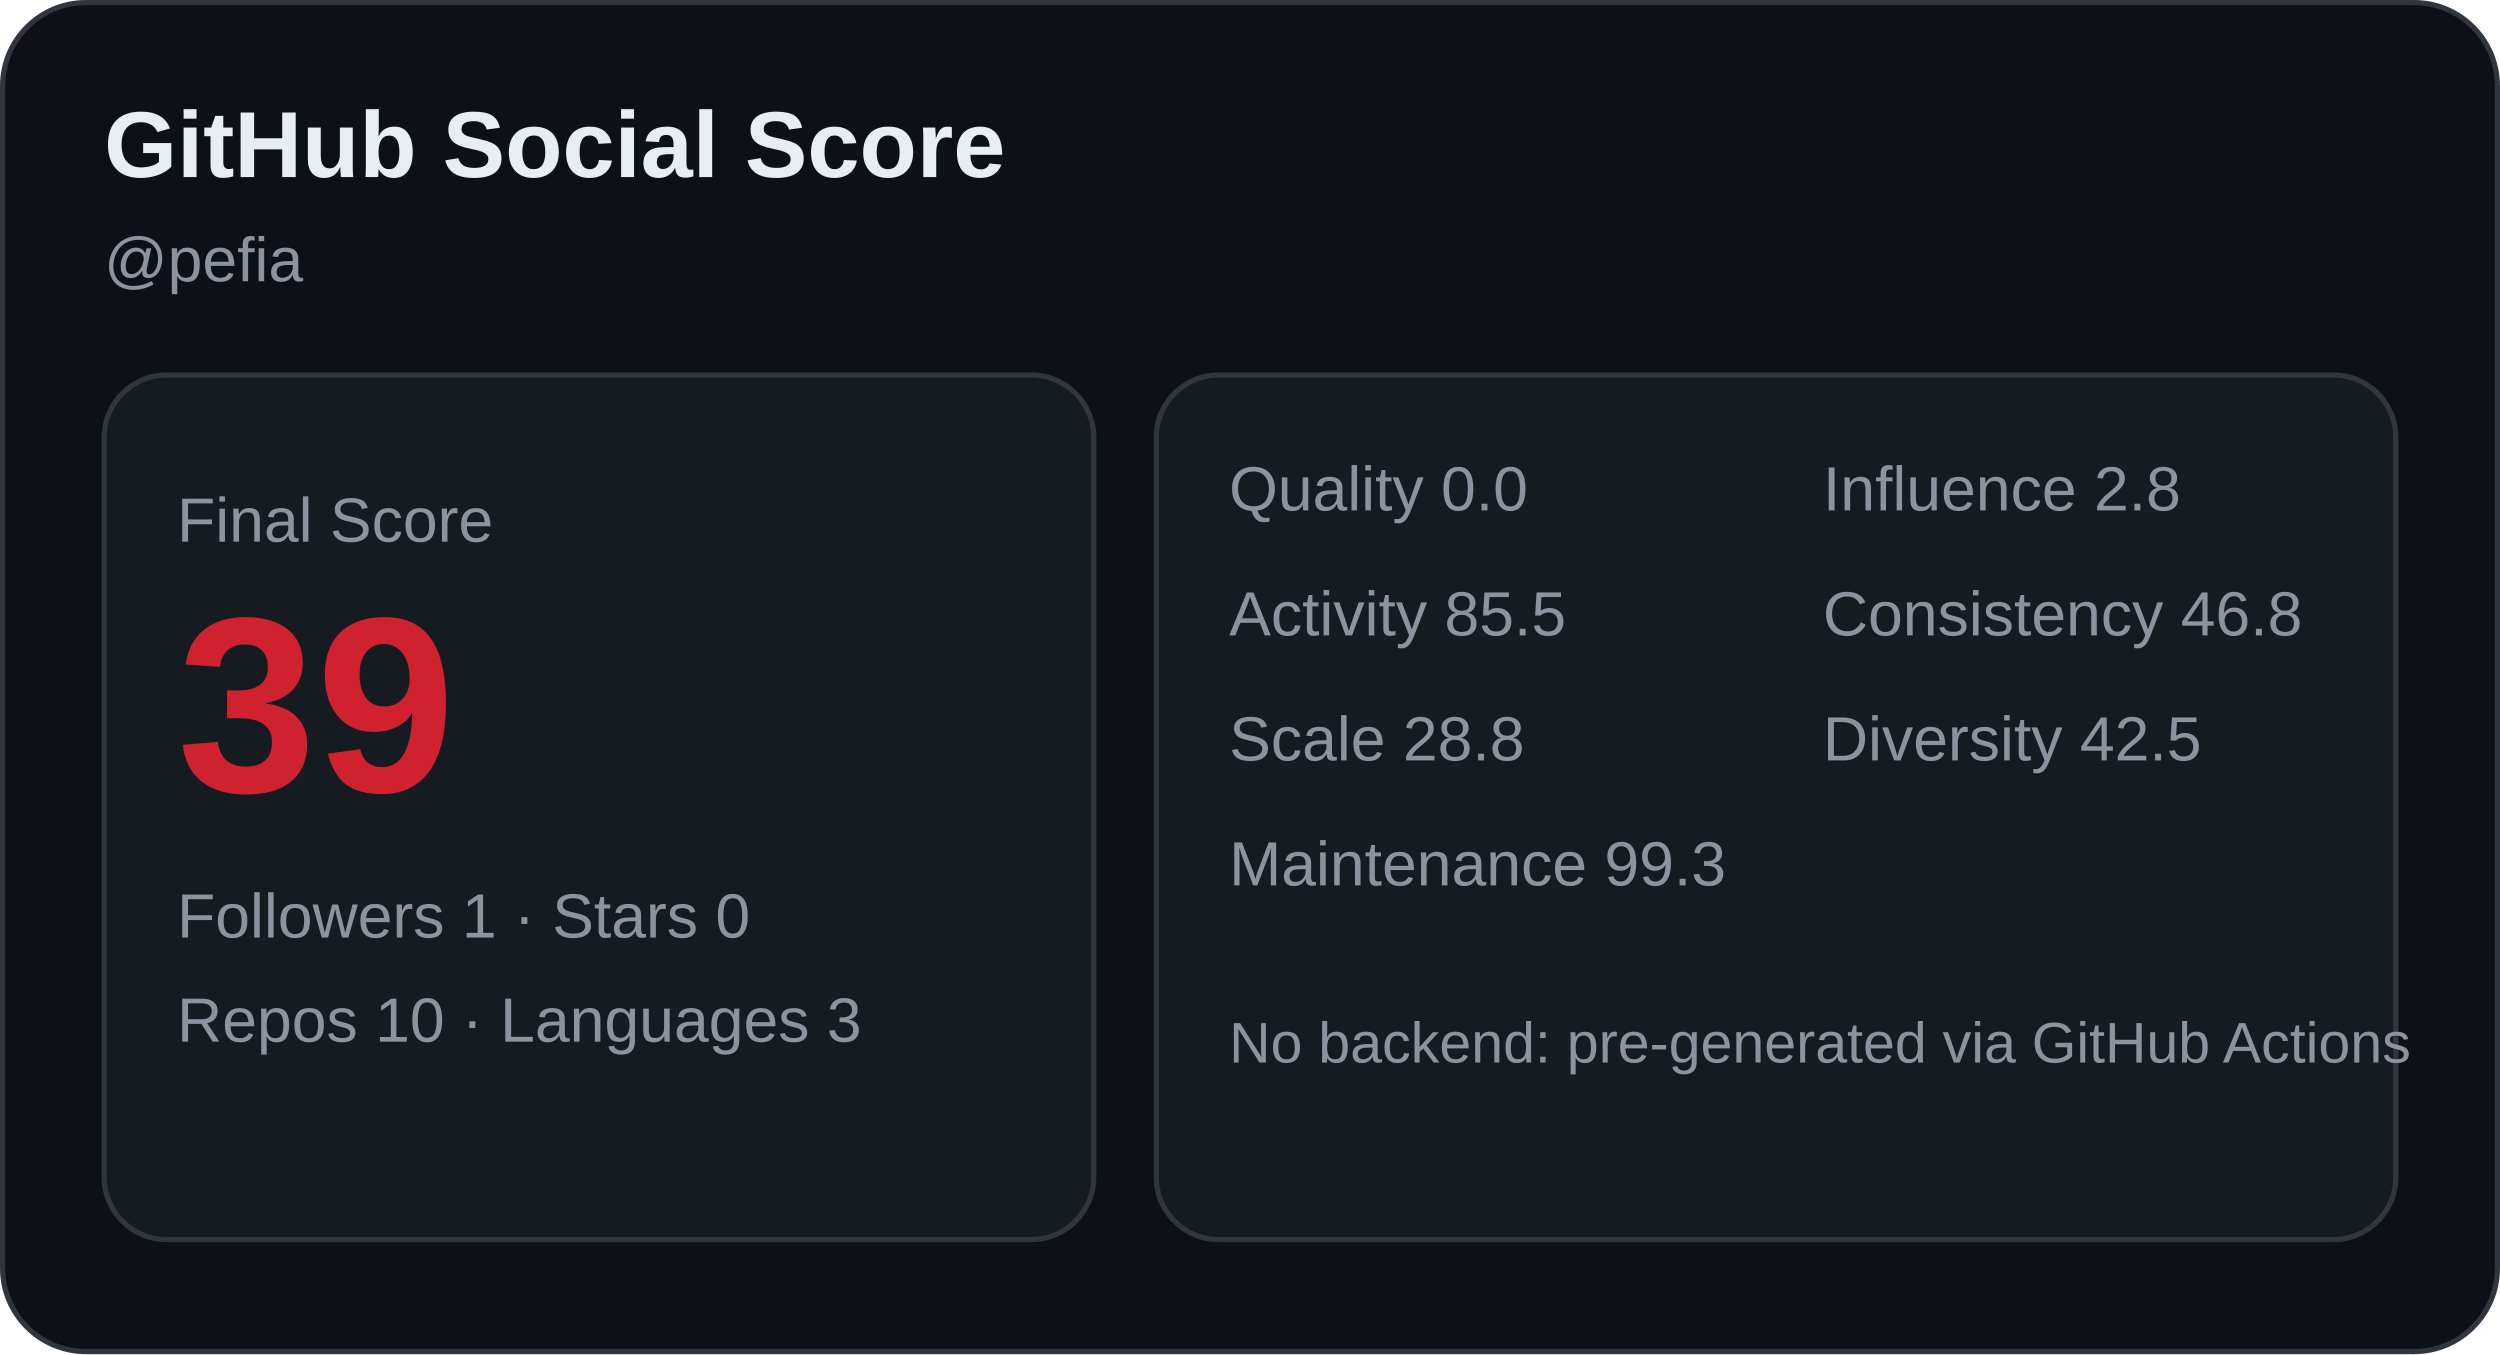
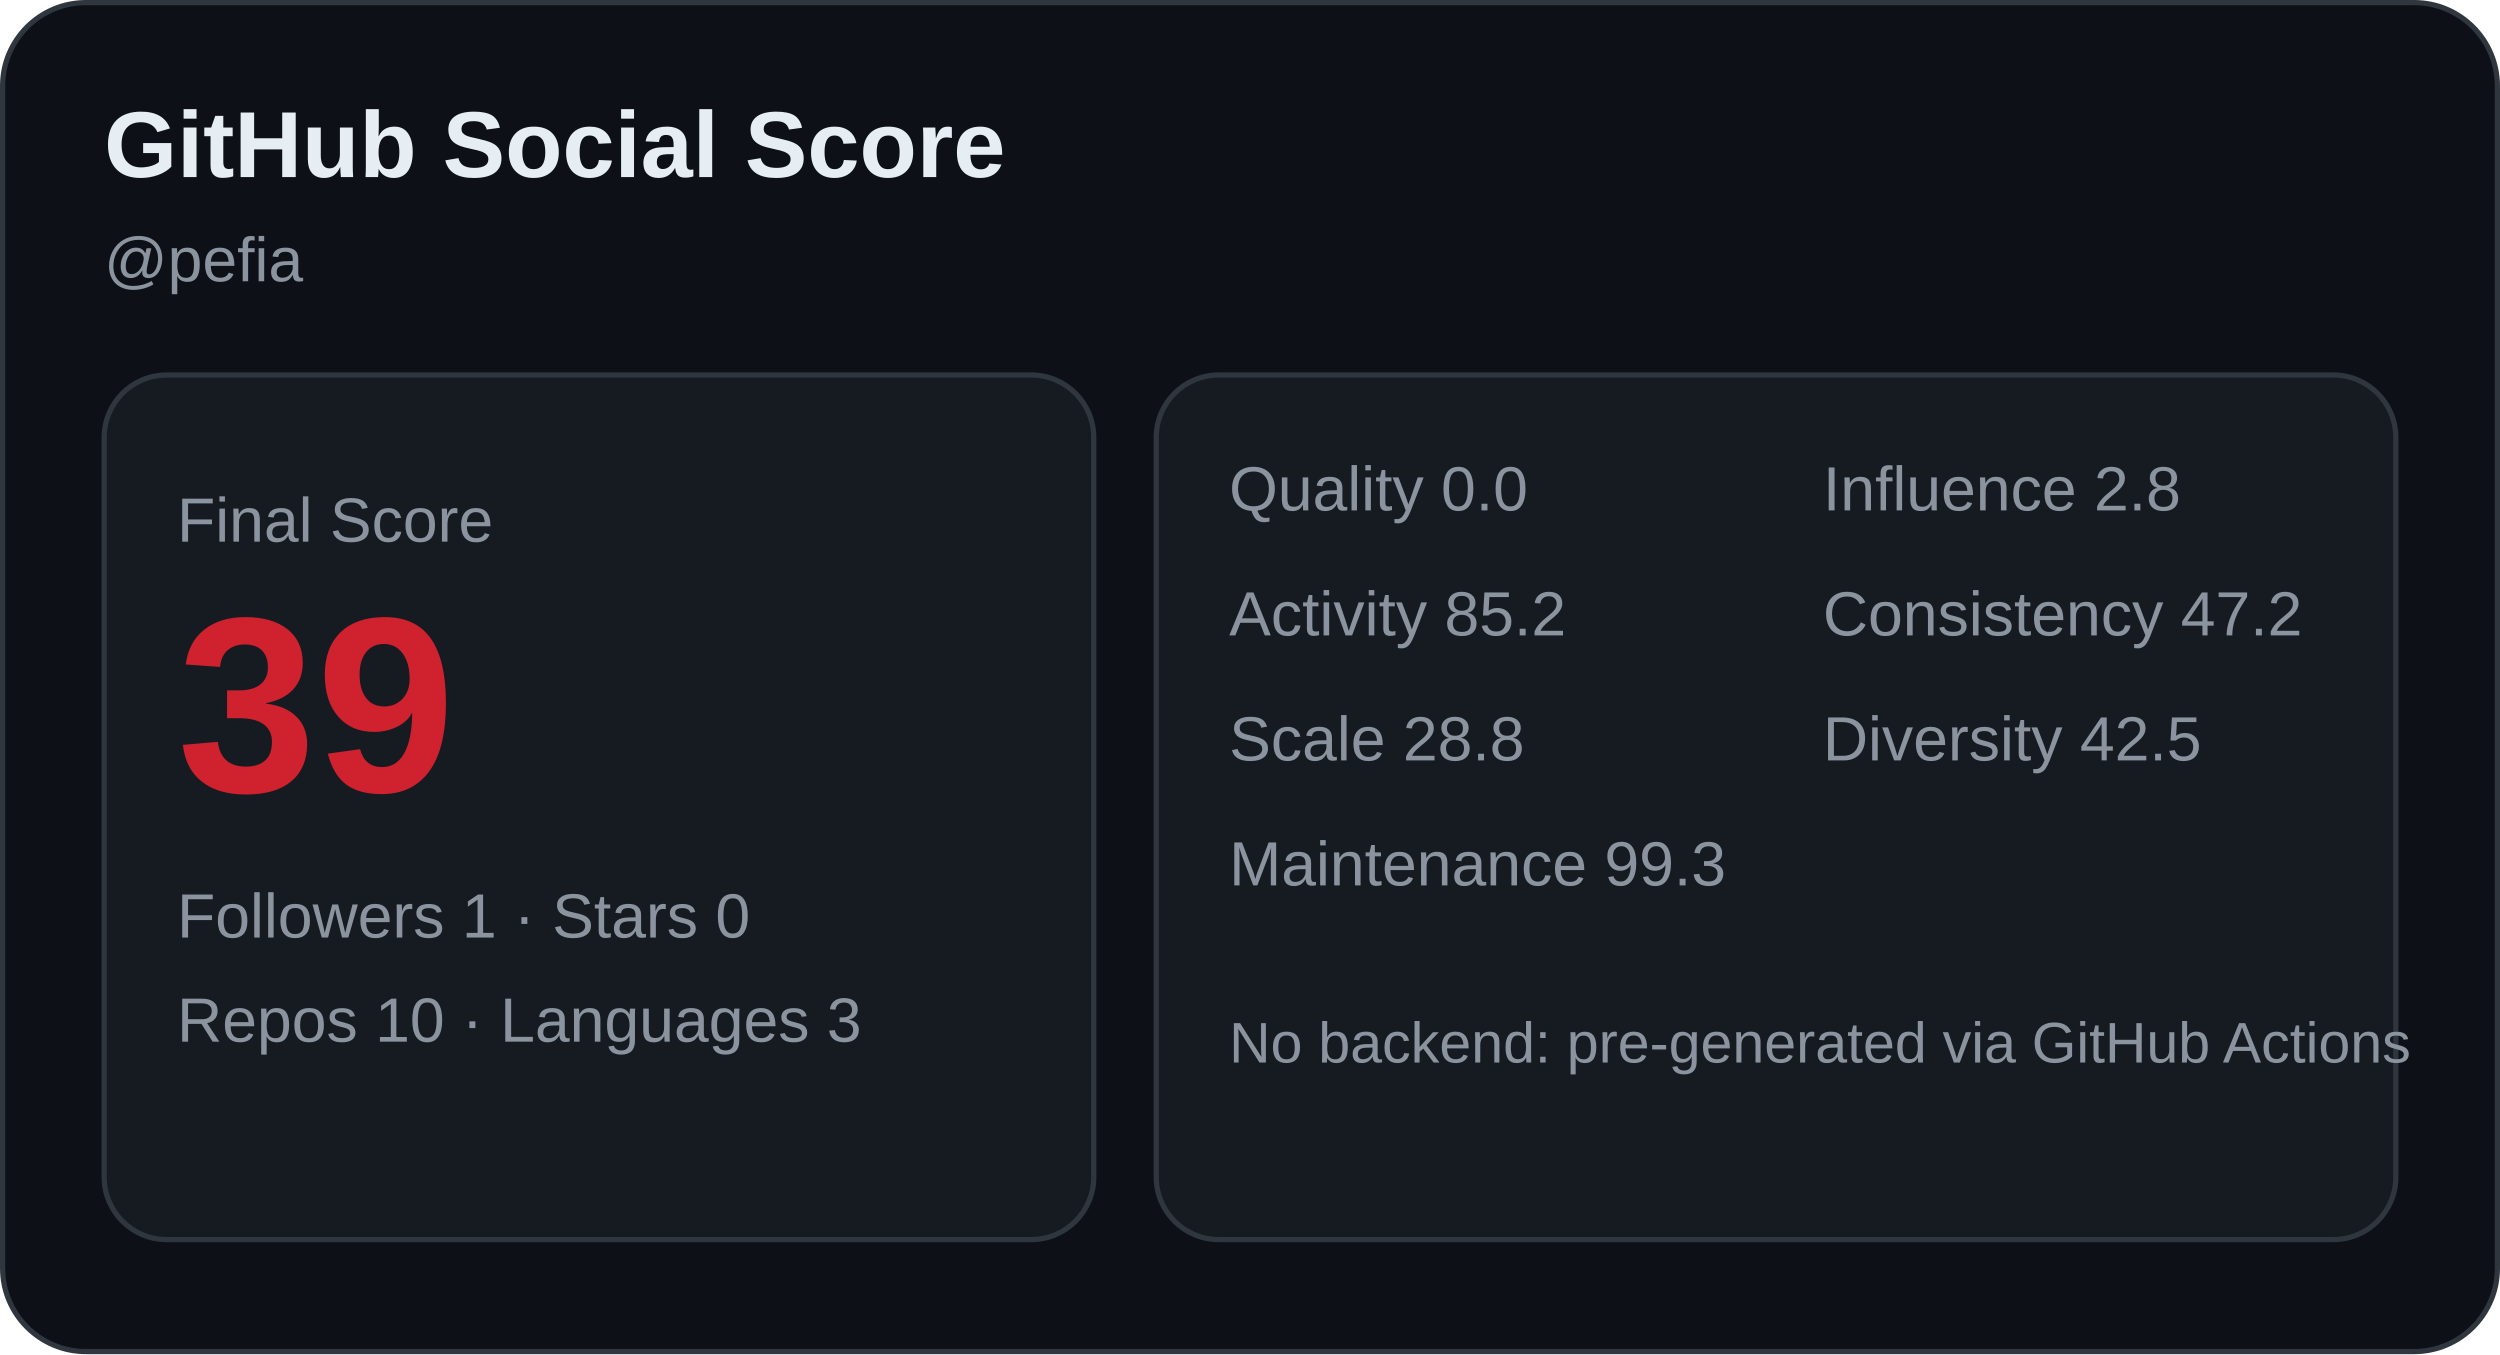
<svg xmlns="http://www.w3.org/2000/svg" width="480" height="260" viewBox="0 0 480 260" role="img" aria-label="GitHub Social Score card">
  <rect x="0.5" y="0.5" width="479" height="259" rx="16" fill="#0d1117" stroke="#30363d" />
  <text x="20" y="34" font-family="Arial, sans-serif" font-size="18" fill="#e6edf3" font-weight="700">GitHub Social Score</text>
  <text x="20" y="54" font-family="Arial, sans-serif" font-size="12" fill="#8b949e">@pefia</text>
  <rect x="20" y="72" width="190" height="166" rx="12" fill="#161b22" stroke="#30363d" />
  <text x="34" y="104" font-family="Arial, sans-serif" font-size="12" fill="#8b949e">Final Score</text>
  <text x="34" y="152" font-family="Arial, sans-serif" font-size="48" fill="#cf222e" font-weight="700">39</text>
  <text x="34" y="180" font-family="Arial, sans-serif" font-size="12" fill="#8b949e">Followers 1 · Stars 0</text>
  <text x="34" y="200" font-family="Arial, sans-serif" font-size="12" fill="#8b949e">Repos 10 · Languages 3</text>
  <rect x="222" y="72" width="238" height="166" rx="12" fill="#161b22" stroke="#30363d" />
  <text x="236" y="98" font-family="Arial, sans-serif" font-size="12" fill="#8b949e">Quality 0.0</text>
  <text x="350" y="98" font-family="Arial, sans-serif" font-size="12" fill="#8b949e">Influence 2.8</text>
-   <text x="236" y="122" font-family="Arial, sans-serif" font-size="12" fill="#8b949e">Activity 85.5</text>
-   <text x="350" y="122" font-family="Arial, sans-serif" font-size="12" fill="#8b949e">Consistency 46.8</text>
+   <text x="236" y="122" font-family="Arial, sans-serif" font-size="12" fill="#8b949e">Activity 85.2</text>
+   <text x="350" y="122" font-family="Arial, sans-serif" font-size="12" fill="#8b949e">Consistency 47.2</text>
  <text x="236" y="146" font-family="Arial, sans-serif" font-size="12" fill="#8b949e">Scale 28.8</text>
  <text x="350" y="146" font-family="Arial, sans-serif" font-size="12" fill="#8b949e">Diversity 42.5</text>
  <text x="236" y="170" font-family="Arial, sans-serif" font-size="12" fill="#8b949e">Maintenance 99.3</text>
  <text x="236" y="204" font-family="Arial, sans-serif" font-size="11" fill="#8b949e">No backend: pre-generated via GitHub Actions</text>
</svg>
